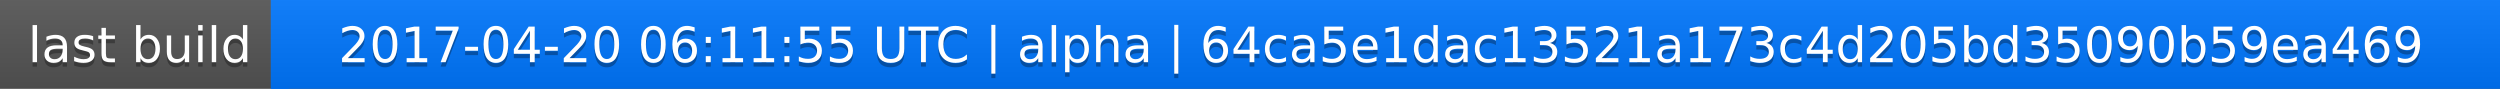
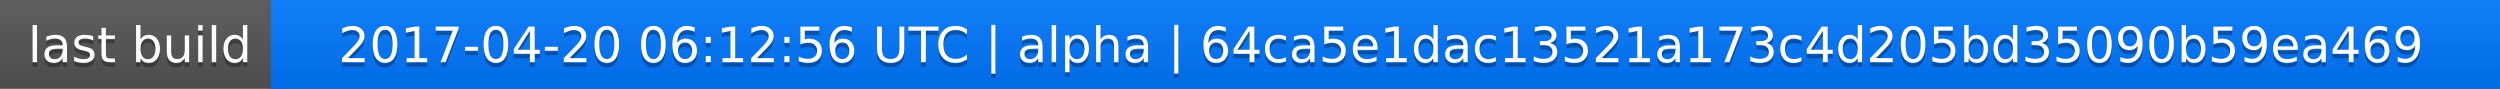
<svg xmlns="http://www.w3.org/2000/svg" width="563" height="20">
  <linearGradient id="a" x2="0" y2="100%">
    <stop offset="0" stop-color="#bbb" stop-opacity=".1" />
    <stop offset="1" stop-opacity=".1" />
  </linearGradient>
  <rect rx="0" width="563" height="20" fill="#555" />
  <rect rx="0" x="61" width="502" height="20" fill="#07f" />
  <path fill="#07f" d="M61 0h4v20h-4z" />
  <rect rx="0" width="563" height="20" fill="url(#a)" />
  <g fill="#fff" text-anchor="middle" font-family="DejaVu Sans,Verdana,Geneva,sans-serif" font-size="11">
    <text x="31.5" y="15" fill="#010101" fill-opacity=".3">last build</text>
    <text x="31.5" y="14">last build</text>
-     <text x="311" y="15" fill="#010101" fill-opacity=".3">2017-04-20 06:11:55 UTC | alpha | 64ca5e1dac13521a173c4d205bd35090b59ea469</text>
-     <text x="311" y="14">2017-04-20 06:11:55 UTC | alpha | 64ca5e1dac13521a173c4d205bd35090b59ea469</text>
+     <text x="311" y="15" fill="#010101" fill-opacity=".3">2017-04-20 06:12:56 UTC | alpha | 64ca5e1dac13521a173c4d205bd35090b59ea469</text>
+     <text x="311" y="14">2017-04-20 06:12:56 UTC | alpha | 64ca5e1dac13521a173c4d205bd35090b59ea469</text>
  </g>
</svg>
